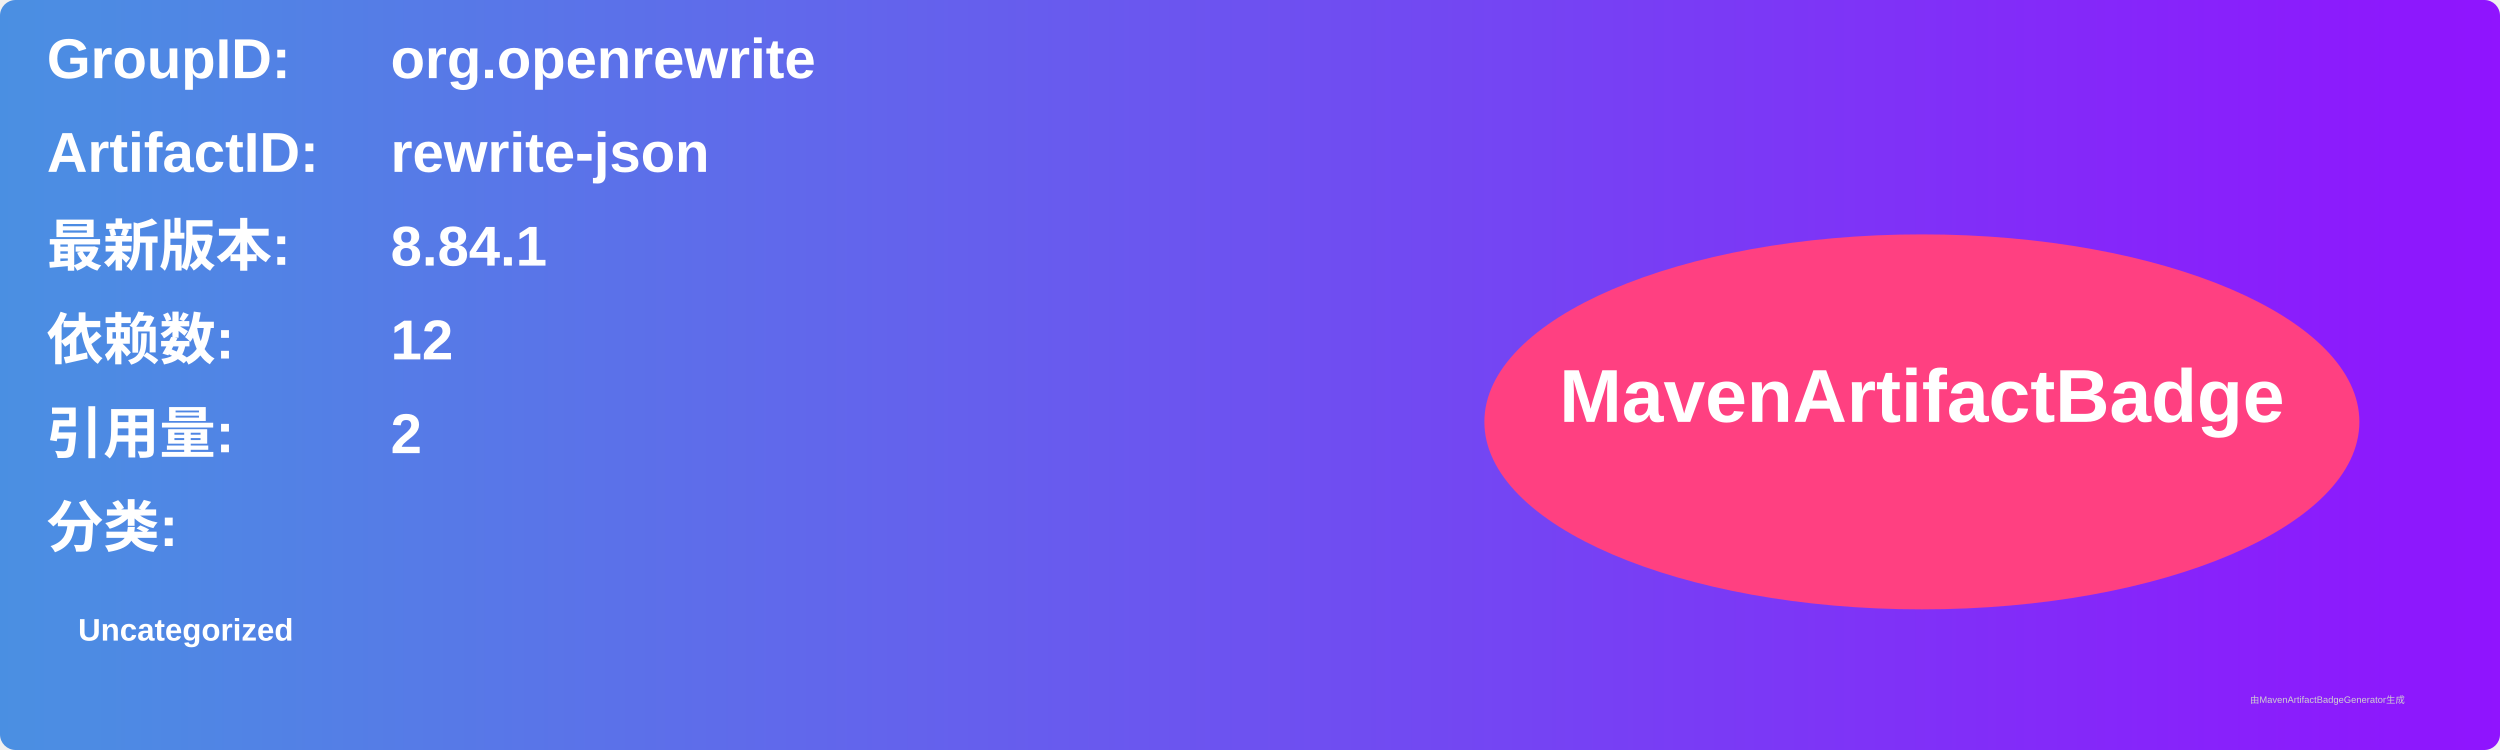
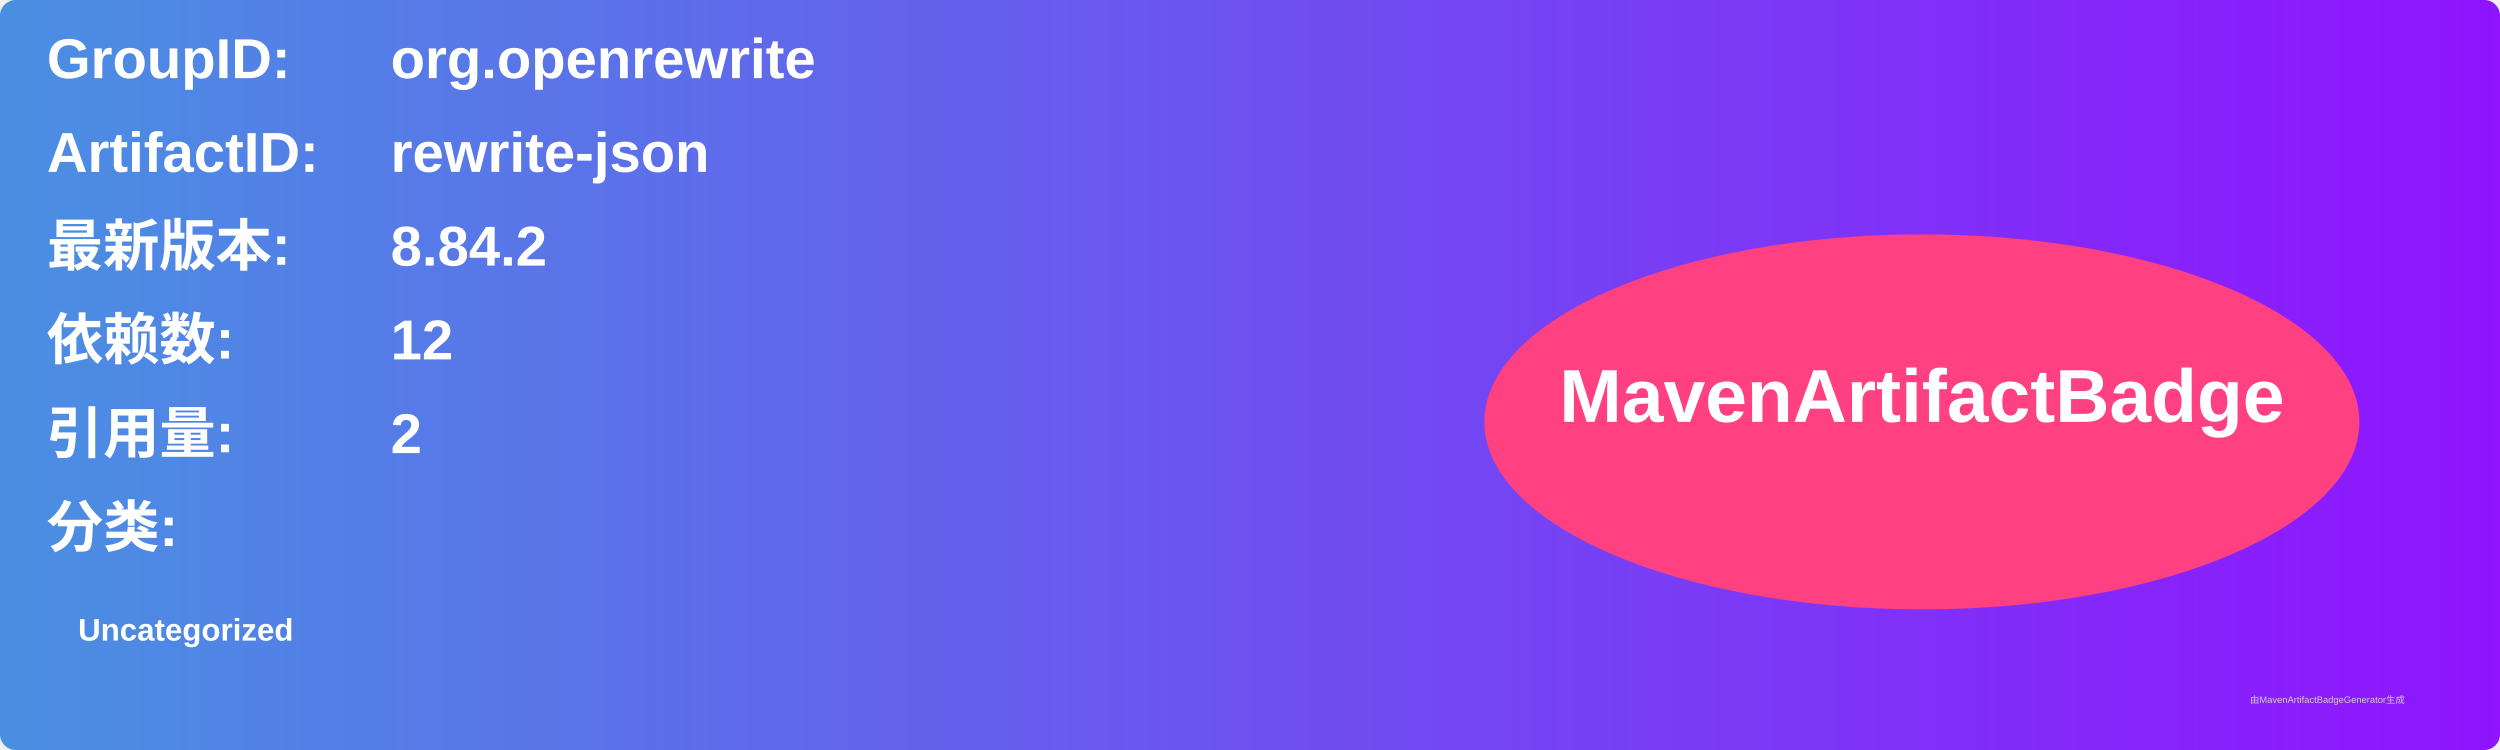
<svg xmlns="http://www.w3.org/2000/svg" width="800" height="240" viewBox="0 0 800 240">
  <linearGradient id="grad" x1="0%" y1="0%" x2="100%" y2="0%">
    <stop offset="0%" stop-color="#4a90e2" />
    <stop offset="100%" stop-color="#9013fe" />
  </linearGradient>
  <rect width="100%" height="100%" rx="5" ry="5" fill="url(#grad)" />
  <g transform="translate(15, 15)">
    <text x="0" y="10" font-family="Arial" font-size="18" fill="white" font-weight="bold" width="260">GroupID:</text>
    <text x="110" y="10" font-family="Arial" font-size="18" fill="white" font-weight="bold" width="460">org.openrewrite</text>
    <text x="0" y="40" font-family="Arial" font-size="18" fill="white" font-weight="bold" width="260">ArtifactID:</text>
    <text x="110" y="40" font-family="Arial" font-size="18" fill="white" font-weight="bold" width="460">rewrite-json</text>
    <text x="0" y="70" font-family="Arial" font-size="18" fill="white" font-weight="bold">最新版本:</text>
    <text x="110" y="70" font-family="Arial" font-size="18" fill="white" font-weight="bold">
-       <tspan font-weight="bold">8.84.1</tspan>
+       <tspan font-weight="bold">8.84.2</tspan>
    </text>
    <text x="0" y="100" font-family="Arial" font-size="18" fill="white" font-weight="bold">依赖数: </text>
    <text x="110" y="100" font-family="Arial" font-size="18" fill="white">
      <tspan font-weight="bold">12</tspan>
    </text>
    <text x="0" y="130" font-family="Arial" font-size="18" fill="white" font-weight="bold">引用量: </text>
    <text x="110" y="130" font-family="Arial" font-size="18" fill="white">
      <tspan font-weight="bold">2</tspan>
    </text>
    <text x="0" y="160" font-family="Arial" font-size="18" fill="white" font-weight="bold">分类:</text>
    <text x="10" y="190" font-family="Arial" font-size="10" fill="white">
      <tspan font-weight="bold">Uncategorized</tspan>
    </text>
    <ellipse cx="600" cy="120" rx="140" ry="60" fill="#ff4081" />
    <text x="600" y="120" text-anchor="middle" font-family="Arial" font-size="24" fill="white" font-weight="bold">MavenArtifactBadge</text>
  </g>
  <text x="720" y="225" font-family="Arial" font-size="3" fill="#d0d0d0">由MavenArtifactBadgeGenerator生成</text>
</svg>
